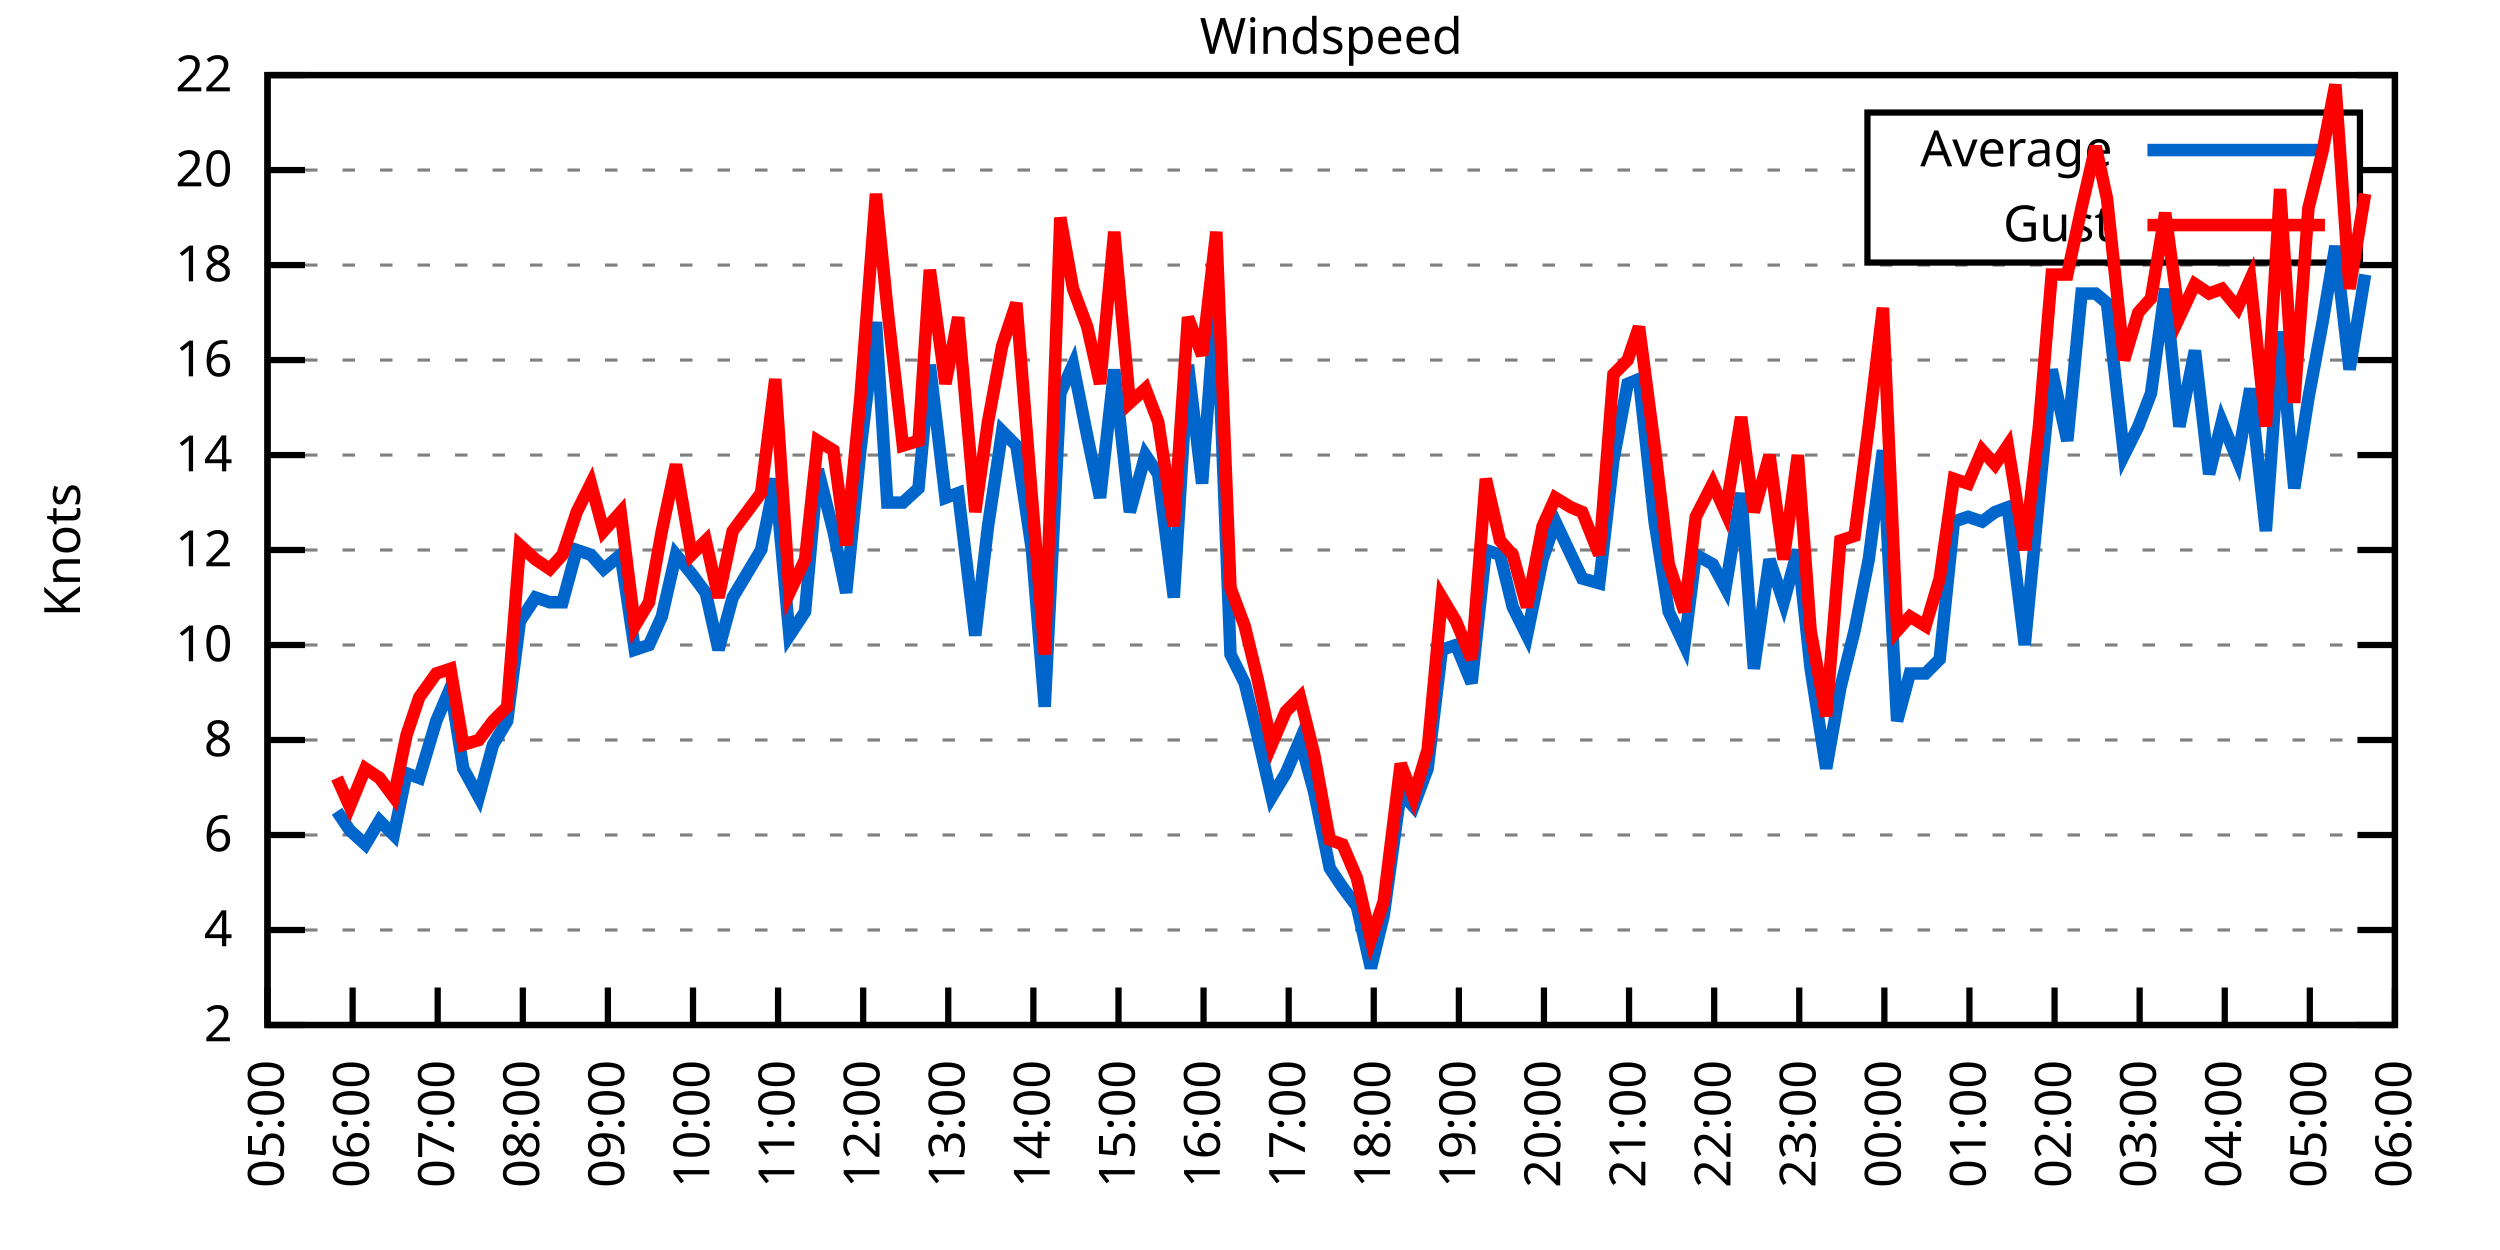
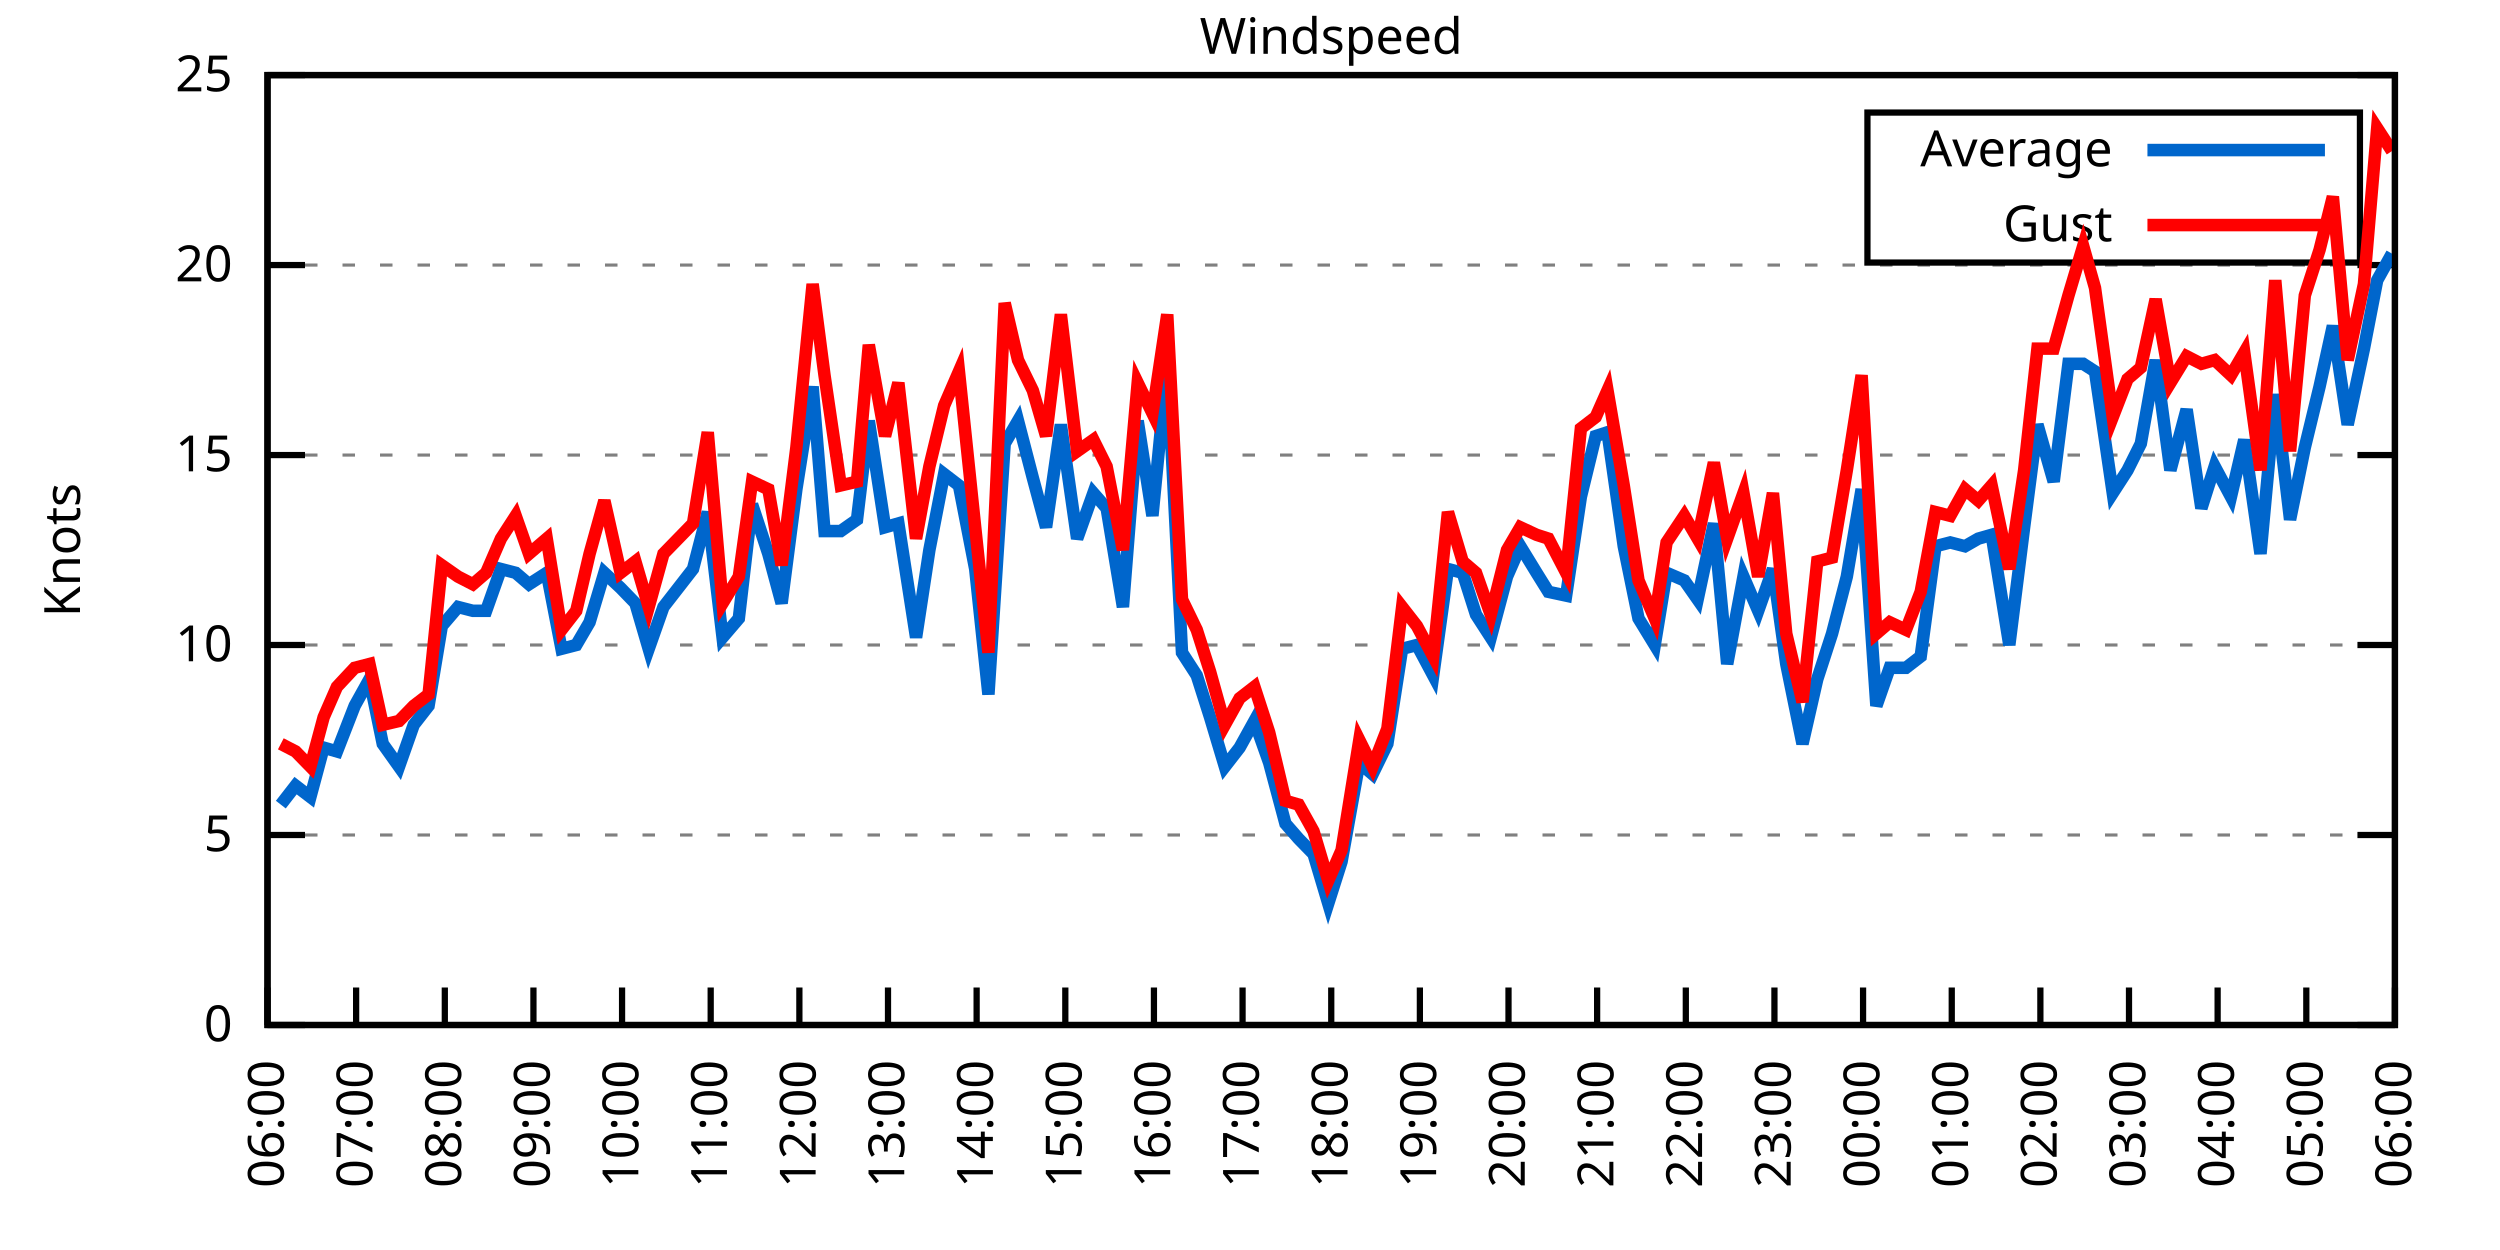
<svg xmlns="http://www.w3.org/2000/svg" xmlns:xlink="http://www.w3.org/1999/xlink" width="400" height="200" viewBox="0 0 400 200">
  <g id="gnuplot_canvas">
    <rect x="0" y="0" width="400" height="200" fill="none" />
    <defs>
      <circle id="gpDot" r="0.5" stroke-width="0.5" stroke="currentColor" />
      <path id="gpPt0" stroke-width="0.333" stroke="currentColor" d="M-1,0 h2 M0,-1 v2" />
      <path id="gpPt1" stroke-width="0.333" stroke="currentColor" d="M-1,-1 L1,1 M1,-1 L-1,1" />
      <path id="gpPt2" stroke-width="0.333" stroke="currentColor" d="M-1,0 L1,0 M0,-1 L0,1 M-1,-1 L1,1 M-1,1 L1,-1" />
      <rect id="gpPt3" stroke-width="0.333" stroke="currentColor" x="-1" y="-1" width="2" height="2" />
      <rect id="gpPt4" stroke-width="0.333" stroke="currentColor" fill="currentColor" x="-1" y="-1" width="2" height="2" />
      <circle id="gpPt5" stroke-width="0.333" stroke="currentColor" cx="0" cy="0" r="1" />
      <use xlink:href="#gpPt5" id="gpPt6" fill="currentColor" stroke="none" />
      <path id="gpPt7" stroke-width="0.333" stroke="currentColor" d="M0,-1.33 L-1.33,0.67 L1.33,0.67 z" />
      <use xlink:href="#gpPt7" id="gpPt8" fill="currentColor" stroke="none" />
      <use xlink:href="#gpPt7" id="gpPt9" stroke="currentColor" transform="rotate(180)" />
      <use xlink:href="#gpPt9" id="gpPt10" fill="currentColor" stroke="none" />
      <use xlink:href="#gpPt3" id="gpPt11" stroke="currentColor" transform="rotate(45)" />
      <use xlink:href="#gpPt11" id="gpPt12" fill="currentColor" stroke="none" />
      <path id="gpPt13" stroke-width="0.333" stroke="currentColor" d="M0,1.330 L1.265,0.411 L0.782,-1.067 L-0.782,-1.076 L-1.265,0.411 z" />
      <use xlink:href="#gpPt13" id="gpPt14" fill="currentColor" stroke="none" />
      <filter id="textbox" filterUnits="objectBoundingBox" x="0" y="0" height="1" width="1">
        <feFlood flood-color="white" flood-opacity="1" result="bgnd" />
        <feComposite in="SourceGraphic" in2="bgnd" operator="atop" />
      </filter>
      <filter id="greybox" filterUnits="objectBoundingBox" x="0" y="0" height="1" width="1">
        <feFlood flood-color="lightgrey" flood-opacity="1" result="grey" />
        <feComposite in="SourceGraphic" in2="grey" operator="atop" />
      </filter>
    </defs>
    <g fill="none" color="white" stroke="currentColor" stroke-width="1.00" stroke-linecap="butt" stroke-linejoin="miter">
</g>
    <g fill="none" color="black" stroke="currentColor" stroke-width="1.00" stroke-linecap="butt" stroke-linejoin="miter">
      <g stroke="none" shape-rendering="crispEdges">
        <polygon fill="rgb(255, 255, 255)" points="42.80,164.00 383.18,164.00 383.18,12.02 42.80,12.02 " />
      </g>
    </g>
    <g fill="none" color="black" stroke="currentColor" stroke-width="1.00" stroke-linecap="butt" stroke-linejoin="miter">
</g>
    <g fill="none" color="black" stroke="black" stroke-width="0.50" stroke-linecap="butt" stroke-linejoin="miter">
</g>
    <g fill="none" color="gray" stroke="currentColor" stroke-width="0.50" stroke-linecap="butt" stroke-linejoin="miter">
      <path stroke="gray" stroke-dasharray="2,4" class="gridline" d="M42.80,164.00 L383.19,164.00  " />
    </g>
    <g fill="none" color="gray" stroke="gray" stroke-width="1.00" stroke-linecap="butt" stroke-linejoin="miter">
</g>
    <g fill="none" color="black" stroke="currentColor" stroke-width="1.00" stroke-linecap="butt" stroke-linejoin="miter">
      <path stroke="black" d="M42.80,164.00 L48.80,164.00 M383.19,164.00 L377.19,164.00  " />
      <g transform="translate(37.20,166.60)" stroke="none" fill="black" font-family="Sans" font-size="8.00" text-anchor="end">
        <text>
-           <tspan font-family="Sans"> 2</tspan>
-         </text>
-       </g>
-     </g>
-     <g fill="none" color="black" stroke="currentColor" stroke-width="1.00" stroke-linecap="butt" stroke-linejoin="miter">
- </g>
-     <g fill="none" color="black" stroke="black" stroke-width="0.50" stroke-linecap="butt" stroke-linejoin="miter">
- </g>
-     <g fill="none" color="gray" stroke="currentColor" stroke-width="0.50" stroke-linecap="butt" stroke-linejoin="miter">
-       <path stroke="gray" stroke-dasharray="2,4" class="gridline" d="M42.80,148.80 L383.19,148.80  " />
-     </g>
-     <g fill="none" color="gray" stroke="gray" stroke-width="1.00" stroke-linecap="butt" stroke-linejoin="miter">
- </g>
-     <g fill="none" color="black" stroke="currentColor" stroke-width="1.00" stroke-linecap="butt" stroke-linejoin="miter">
-       <path stroke="black" d="M42.80,148.80 L48.80,148.80 M383.19,148.80 L377.19,148.80  " />
-       <g transform="translate(37.20,151.40)" stroke="none" fill="black" font-family="Sans" font-size="8.00" text-anchor="end">
-         <text>
-           <tspan font-family="Sans"> 4</tspan>
+           <tspan font-family="Sans"> 0</tspan>
        </text>
      </g>
    </g>
    <g fill="none" color="black" stroke="currentColor" stroke-width="1.00" stroke-linecap="butt" stroke-linejoin="miter">
</g>
    <g fill="none" color="black" stroke="black" stroke-width="0.50" stroke-linecap="butt" stroke-linejoin="miter">
</g>
    <g fill="none" color="gray" stroke="currentColor" stroke-width="0.50" stroke-linecap="butt" stroke-linejoin="miter">
      <path stroke="gray" stroke-dasharray="2,4" class="gridline" d="M42.80,133.60 L383.19,133.60  " />
    </g>
    <g fill="none" color="gray" stroke="gray" stroke-width="1.00" stroke-linecap="butt" stroke-linejoin="miter">
</g>
    <g fill="none" color="black" stroke="currentColor" stroke-width="1.00" stroke-linecap="butt" stroke-linejoin="miter">
      <path stroke="black" d="M42.80,133.60 L48.80,133.60 M383.19,133.60 L377.19,133.60  " />
      <g transform="translate(37.20,136.20)" stroke="none" fill="black" font-family="Sans" font-size="8.00" text-anchor="end">
        <text>
-           <tspan font-family="Sans"> 6</tspan>
-         </text>
-       </g>
-     </g>
-     <g fill="none" color="black" stroke="currentColor" stroke-width="1.00" stroke-linecap="butt" stroke-linejoin="miter">
- </g>
-     <g fill="none" color="black" stroke="black" stroke-width="0.50" stroke-linecap="butt" stroke-linejoin="miter">
- </g>
-     <g fill="none" color="gray" stroke="currentColor" stroke-width="0.50" stroke-linecap="butt" stroke-linejoin="miter">
-       <path stroke="gray" stroke-dasharray="2,4" class="gridline" d="M42.80,118.40 L383.19,118.40  " />
-     </g>
-     <g fill="none" color="gray" stroke="gray" stroke-width="1.00" stroke-linecap="butt" stroke-linejoin="miter">
- </g>
-     <g fill="none" color="black" stroke="currentColor" stroke-width="1.00" stroke-linecap="butt" stroke-linejoin="miter">
-       <path stroke="black" d="M42.80,118.40 L48.80,118.40 M383.19,118.40 L377.19,118.40  " />
-       <g transform="translate(37.20,121.00)" stroke="none" fill="black" font-family="Sans" font-size="8.00" text-anchor="end">
-         <text>
-           <tspan font-family="Sans"> 8</tspan>
+           <tspan font-family="Sans"> 5</tspan>
        </text>
      </g>
    </g>
    <g fill="none" color="black" stroke="currentColor" stroke-width="1.00" stroke-linecap="butt" stroke-linejoin="miter">
</g>
    <g fill="none" color="black" stroke="black" stroke-width="0.50" stroke-linecap="butt" stroke-linejoin="miter">
</g>
    <g fill="none" color="gray" stroke="currentColor" stroke-width="0.50" stroke-linecap="butt" stroke-linejoin="miter">
      <path stroke="gray" stroke-dasharray="2,4" class="gridline" d="M42.80,103.20 L383.19,103.20  " />
    </g>
    <g fill="none" color="gray" stroke="gray" stroke-width="1.00" stroke-linecap="butt" stroke-linejoin="miter">
</g>
    <g fill="none" color="black" stroke="currentColor" stroke-width="1.00" stroke-linecap="butt" stroke-linejoin="miter">
      <path stroke="black" d="M42.80,103.20 L48.80,103.20 M383.19,103.20 L377.19,103.20  " />
      <g transform="translate(37.20,105.80)" stroke="none" fill="black" font-family="Sans" font-size="8.00" text-anchor="end">
        <text>
          <tspan font-family="Sans"> 10</tspan>
        </text>
      </g>
    </g>
    <g fill="none" color="black" stroke="currentColor" stroke-width="1.00" stroke-linecap="butt" stroke-linejoin="miter">
</g>
    <g fill="none" color="black" stroke="black" stroke-width="0.50" stroke-linecap="butt" stroke-linejoin="miter">
</g>
    <g fill="none" color="gray" stroke="currentColor" stroke-width="0.50" stroke-linecap="butt" stroke-linejoin="miter">
-       <path stroke="gray" stroke-dasharray="2,4" class="gridline" d="M42.80,88.00 L383.19,88.00  " />
-     </g>
-     <g fill="none" color="gray" stroke="gray" stroke-width="1.00" stroke-linecap="butt" stroke-linejoin="miter">
- </g>
-     <g fill="none" color="black" stroke="currentColor" stroke-width="1.00" stroke-linecap="butt" stroke-linejoin="miter">
-       <path stroke="black" d="M42.80,88.00 L48.80,88.00 M383.19,88.00 L377.19,88.00  " />
-       <g transform="translate(37.20,90.60)" stroke="none" fill="black" font-family="Sans" font-size="8.00" text-anchor="end">
-         <text>
-           <tspan font-family="Sans"> 12</tspan>
-         </text>
-       </g>
-     </g>
-     <g fill="none" color="black" stroke="currentColor" stroke-width="1.00" stroke-linecap="butt" stroke-linejoin="miter">
- </g>
-     <g fill="none" color="black" stroke="black" stroke-width="0.50" stroke-linecap="butt" stroke-linejoin="miter">
- </g>
-     <g fill="none" color="gray" stroke="currentColor" stroke-width="0.50" stroke-linecap="butt" stroke-linejoin="miter">
      <path stroke="gray" stroke-dasharray="2,4" class="gridline" d="M42.80,72.81 L383.19,72.81  " />
    </g>
    <g fill="none" color="gray" stroke="gray" stroke-width="1.00" stroke-linecap="butt" stroke-linejoin="miter">
</g>
    <g fill="none" color="black" stroke="currentColor" stroke-width="1.00" stroke-linecap="butt" stroke-linejoin="miter">
      <path stroke="black" d="M42.80,72.81 L48.80,72.81 M383.19,72.81 L377.19,72.81  " />
      <g transform="translate(37.20,75.41)" stroke="none" fill="black" font-family="Sans" font-size="8.00" text-anchor="end">
        <text>
-           <tspan font-family="Sans"> 14</tspan>
-         </text>
-       </g>
-     </g>
-     <g fill="none" color="black" stroke="currentColor" stroke-width="1.00" stroke-linecap="butt" stroke-linejoin="miter">
- </g>
-     <g fill="none" color="black" stroke="black" stroke-width="0.50" stroke-linecap="butt" stroke-linejoin="miter">
- </g>
-     <g fill="none" color="gray" stroke="currentColor" stroke-width="0.50" stroke-linecap="butt" stroke-linejoin="miter">
-       <path stroke="gray" stroke-dasharray="2,4" class="gridline" d="M42.80,57.61 L383.19,57.61  " />
-     </g>
-     <g fill="none" color="gray" stroke="gray" stroke-width="1.00" stroke-linecap="butt" stroke-linejoin="miter">
- </g>
-     <g fill="none" color="black" stroke="currentColor" stroke-width="1.00" stroke-linecap="butt" stroke-linejoin="miter">
-       <path stroke="black" d="M42.80,57.61 L48.80,57.61 M383.19,57.61 L377.19,57.61  " />
-       <g transform="translate(37.20,60.21)" stroke="none" fill="black" font-family="Sans" font-size="8.00" text-anchor="end">
-         <text>
-           <tspan font-family="Sans"> 16</tspan>
+           <tspan font-family="Sans"> 15</tspan>
        </text>
      </g>
    </g>
    <g fill="none" color="black" stroke="currentColor" stroke-width="1.00" stroke-linecap="butt" stroke-linejoin="miter">
</g>
    <g fill="none" color="black" stroke="black" stroke-width="0.50" stroke-linecap="butt" stroke-linejoin="miter">
</g>
    <g fill="none" color="gray" stroke="currentColor" stroke-width="0.50" stroke-linecap="butt" stroke-linejoin="miter">
      <path stroke="gray" stroke-dasharray="2,4" class="gridline" d="M42.80,42.41 L383.19,42.41  " />
    </g>
    <g fill="none" color="gray" stroke="gray" stroke-width="1.00" stroke-linecap="butt" stroke-linejoin="miter">
</g>
    <g fill="none" color="black" stroke="currentColor" stroke-width="1.00" stroke-linecap="butt" stroke-linejoin="miter">
      <path stroke="black" d="M42.80,42.41 L48.80,42.41 M383.19,42.41 L377.19,42.41  " />
      <g transform="translate(37.20,45.01)" stroke="none" fill="black" font-family="Sans" font-size="8.00" text-anchor="end">
        <text>
-           <tspan font-family="Sans"> 18</tspan>
-         </text>
-       </g>
-     </g>
-     <g fill="none" color="black" stroke="currentColor" stroke-width="1.00" stroke-linecap="butt" stroke-linejoin="miter">
- </g>
-     <g fill="none" color="black" stroke="black" stroke-width="0.50" stroke-linecap="butt" stroke-linejoin="miter">
- </g>
-     <g fill="none" color="gray" stroke="currentColor" stroke-width="0.50" stroke-linecap="butt" stroke-linejoin="miter">
-       <path stroke="gray" stroke-dasharray="2,4" class="gridline" d="M42.80,27.21 L298.79,27.21 M377.59,27.21 L383.19,27.21  " />
-     </g>
-     <g fill="none" color="gray" stroke="gray" stroke-width="1.00" stroke-linecap="butt" stroke-linejoin="miter">
- </g>
-     <g fill="none" color="black" stroke="currentColor" stroke-width="1.00" stroke-linecap="butt" stroke-linejoin="miter">
-       <path stroke="black" d="M42.80,27.21 L48.80,27.21 M383.19,27.21 L377.19,27.21  " />
-       <g transform="translate(37.20,29.81)" stroke="none" fill="black" font-family="Sans" font-size="8.00" text-anchor="end">
-         <text>
          <tspan font-family="Sans"> 20</tspan>
        </text>
      </g>
    </g>
    <g fill="none" color="black" stroke="currentColor" stroke-width="1.00" stroke-linecap="butt" stroke-linejoin="miter">
</g>
    <g fill="none" color="black" stroke="black" stroke-width="0.50" stroke-linecap="butt" stroke-linejoin="miter">
</g>
    <g fill="none" color="gray" stroke="currentColor" stroke-width="0.50" stroke-linecap="butt" stroke-linejoin="miter">
      <path stroke="gray" stroke-dasharray="2,4" class="gridline" d="M42.80,12.01 L383.19,12.01  " />
    </g>
    <g fill="none" color="gray" stroke="gray" stroke-width="1.00" stroke-linecap="butt" stroke-linejoin="miter">
</g>
    <g fill="none" color="black" stroke="currentColor" stroke-width="1.00" stroke-linecap="butt" stroke-linejoin="miter">
      <path stroke="black" d="M42.80,12.01 L48.80,12.01 M383.19,12.01 L377.19,12.01  " />
      <g transform="translate(37.20,14.61)" stroke="none" fill="black" font-family="Sans" font-size="8.00" text-anchor="end">
        <text>
-           <tspan font-family="Sans"> 22</tspan>
+           <tspan font-family="Sans"> 25</tspan>
        </text>
      </g>
    </g>
    <g fill="none" color="black" stroke="currentColor" stroke-width="1.00" stroke-linecap="butt" stroke-linejoin="miter">
      <path stroke="black" d="M42.80,164.00 L42.80,158.00  " />
      <g transform="translate(45.40,169.60) rotate(270.00)" stroke="none" fill="black" font-family="Sans" font-size="8.00" text-anchor="end">
        <text>
-           <tspan font-family="Sans">05:00</tspan>
-         </text>
-       </g>
-     </g>
-     <g fill="none" color="black" stroke="currentColor" stroke-width="1.00" stroke-linecap="butt" stroke-linejoin="miter">
-       <path stroke="black" d="M56.42,164.00 L56.42,158.00  " />
-       <g transform="translate(59.02,169.60) rotate(270.00)" stroke="none" fill="black" font-family="Sans" font-size="8.00" text-anchor="end">
-         <text>
          <tspan font-family="Sans">06:00</tspan>
        </text>
      </g>
    </g>
    <g fill="none" color="black" stroke="currentColor" stroke-width="1.00" stroke-linecap="butt" stroke-linejoin="miter">
-       <path stroke="black" d="M70.03,164.00 L70.03,158.00  " />
-       <g transform="translate(72.63,169.60) rotate(270.00)" stroke="none" fill="black" font-family="Sans" font-size="8.00" text-anchor="end">
+       <path stroke="black" d="M56.98,164.00 L56.98,158.00  " />
+       <g transform="translate(59.58,169.60) rotate(270.00)" stroke="none" fill="black" font-family="Sans" font-size="8.00" text-anchor="end">
        <text>
          <tspan font-family="Sans">07:00</tspan>
        </text>
      </g>
    </g>
    <g fill="none" color="black" stroke="currentColor" stroke-width="1.00" stroke-linecap="butt" stroke-linejoin="miter">
-       <path stroke="black" d="M83.65,164.00 L83.65,158.00  " />
-       <g transform="translate(86.25,169.60) rotate(270.00)" stroke="none" fill="black" font-family="Sans" font-size="8.00" text-anchor="end">
+       <path stroke="black" d="M71.17,164.00 L71.17,158.00  " />
+       <g transform="translate(73.77,169.60) rotate(270.00)" stroke="none" fill="black" font-family="Sans" font-size="8.00" text-anchor="end">
        <text>
          <tspan font-family="Sans">08:00</tspan>
        </text>
      </g>
    </g>
    <g fill="none" color="black" stroke="currentColor" stroke-width="1.00" stroke-linecap="butt" stroke-linejoin="miter">
-       <path stroke="black" d="M97.26,164.00 L97.26,158.00  " />
-       <g transform="translate(99.86,169.60) rotate(270.00)" stroke="none" fill="black" font-family="Sans" font-size="8.00" text-anchor="end">
+       <path stroke="black" d="M85.35,164.00 L85.35,158.00  " />
+       <g transform="translate(87.95,169.60) rotate(270.00)" stroke="none" fill="black" font-family="Sans" font-size="8.00" text-anchor="end">
        <text>
          <tspan font-family="Sans">09:00</tspan>
        </text>
      </g>
    </g>
    <g fill="none" color="black" stroke="currentColor" stroke-width="1.00" stroke-linecap="butt" stroke-linejoin="miter">
-       <path stroke="black" d="M110.88,164.00 L110.88,158.00  " />
-       <g transform="translate(113.48,169.60) rotate(270.00)" stroke="none" fill="black" font-family="Sans" font-size="8.00" text-anchor="end">
+       <path stroke="black" d="M99.53,164.00 L99.53,158.00  " />
+       <g transform="translate(102.13,169.60) rotate(270.00)" stroke="none" fill="black" font-family="Sans" font-size="8.00" text-anchor="end">
        <text>
          <tspan font-family="Sans">10:00</tspan>
        </text>
      </g>
    </g>
    <g fill="none" color="black" stroke="currentColor" stroke-width="1.00" stroke-linecap="butt" stroke-linejoin="miter">
-       <path stroke="black" d="M124.49,164.00 L124.49,158.00  " />
-       <g transform="translate(127.09,169.60) rotate(270.00)" stroke="none" fill="black" font-family="Sans" font-size="8.00" text-anchor="end">
+       <path stroke="black" d="M113.71,164.00 L113.71,158.00  " />
+       <g transform="translate(116.31,169.60) rotate(270.00)" stroke="none" fill="black" font-family="Sans" font-size="8.00" text-anchor="end">
        <text>
          <tspan font-family="Sans">11:00</tspan>
        </text>
      </g>
    </g>
    <g fill="none" color="black" stroke="currentColor" stroke-width="1.00" stroke-linecap="butt" stroke-linejoin="miter">
-       <path stroke="black" d="M138.11,164.00 L138.11,158.00  " />
-       <g transform="translate(140.71,169.60) rotate(270.00)" stroke="none" fill="black" font-family="Sans" font-size="8.00" text-anchor="end">
+       <path stroke="black" d="M127.90,164.00 L127.90,158.00  " />
+       <g transform="translate(130.50,169.60) rotate(270.00)" stroke="none" fill="black" font-family="Sans" font-size="8.00" text-anchor="end">
        <text>
          <tspan font-family="Sans">12:00</tspan>
        </text>
      </g>
    </g>
    <g fill="none" color="black" stroke="currentColor" stroke-width="1.00" stroke-linecap="butt" stroke-linejoin="miter">
-       <path stroke="black" d="M151.72,164.00 L151.72,158.00  " />
-       <g transform="translate(154.32,169.60) rotate(270.00)" stroke="none" fill="black" font-family="Sans" font-size="8.00" text-anchor="end">
+       <path stroke="black" d="M142.08,164.00 L142.08,158.00  " />
+       <g transform="translate(144.68,169.60) rotate(270.00)" stroke="none" fill="black" font-family="Sans" font-size="8.00" text-anchor="end">
        <text>
          <tspan font-family="Sans">13:00</tspan>
        </text>
      </g>
    </g>
    <g fill="none" color="black" stroke="currentColor" stroke-width="1.00" stroke-linecap="butt" stroke-linejoin="miter">
-       <path stroke="black" d="M165.34,164.00 L165.34,158.00  " />
-       <g transform="translate(167.94,169.60) rotate(270.00)" stroke="none" fill="black" font-family="Sans" font-size="8.00" text-anchor="end">
+       <path stroke="black" d="M156.26,164.00 L156.26,158.00  " />
+       <g transform="translate(158.86,169.60) rotate(270.00)" stroke="none" fill="black" font-family="Sans" font-size="8.00" text-anchor="end">
        <text>
          <tspan font-family="Sans">14:00</tspan>
        </text>
      </g>
    </g>
    <g fill="none" color="black" stroke="currentColor" stroke-width="1.00" stroke-linecap="butt" stroke-linejoin="miter">
-       <path stroke="black" d="M178.96,164.00 L178.96,158.00  " />
-       <g transform="translate(181.56,169.60) rotate(270.00)" stroke="none" fill="black" font-family="Sans" font-size="8.00" text-anchor="end">
+       <path stroke="black" d="M170.45,164.00 L170.45,158.00  " />
+       <g transform="translate(173.05,169.60) rotate(270.00)" stroke="none" fill="black" font-family="Sans" font-size="8.00" text-anchor="end">
        <text>
          <tspan font-family="Sans">15:00</tspan>
        </text>
      </g>
    </g>
    <g fill="none" color="black" stroke="currentColor" stroke-width="1.00" stroke-linecap="butt" stroke-linejoin="miter">
-       <path stroke="black" d="M192.57,164.00 L192.57,158.00  " />
-       <g transform="translate(195.17,169.60) rotate(270.00)" stroke="none" fill="black" font-family="Sans" font-size="8.00" text-anchor="end">
+       <path stroke="black" d="M184.63,164.00 L184.63,158.00  " />
+       <g transform="translate(187.23,169.60) rotate(270.00)" stroke="none" fill="black" font-family="Sans" font-size="8.00" text-anchor="end">
        <text>
          <tspan font-family="Sans">16:00</tspan>
        </text>
      </g>
    </g>
    <g fill="none" color="black" stroke="currentColor" stroke-width="1.00" stroke-linecap="butt" stroke-linejoin="miter">
-       <path stroke="black" d="M206.19,164.00 L206.19,158.00  " />
-       <g transform="translate(208.79,169.60) rotate(270.00)" stroke="none" fill="black" font-family="Sans" font-size="8.00" text-anchor="end">
+       <path stroke="black" d="M198.81,164.00 L198.81,158.00  " />
+       <g transform="translate(201.41,169.60) rotate(270.00)" stroke="none" fill="black" font-family="Sans" font-size="8.00" text-anchor="end">
        <text>
          <tspan font-family="Sans">17:00</tspan>
        </text>
      </g>
    </g>
    <g fill="none" color="black" stroke="currentColor" stroke-width="1.00" stroke-linecap="butt" stroke-linejoin="miter">
-       <path stroke="black" d="M219.80,164.00 L219.80,158.00  " />
-       <g transform="translate(222.40,169.60) rotate(270.00)" stroke="none" fill="black" font-family="Sans" font-size="8.00" text-anchor="end">
+       <path stroke="black" d="M213.00,164.00 L213.00,158.00  " />
+       <g transform="translate(215.60,169.60) rotate(270.00)" stroke="none" fill="black" font-family="Sans" font-size="8.00" text-anchor="end">
        <text>
          <tspan font-family="Sans">18:00</tspan>
        </text>
      </g>
    </g>
    <g fill="none" color="black" stroke="currentColor" stroke-width="1.00" stroke-linecap="butt" stroke-linejoin="miter">
-       <path stroke="black" d="M233.42,164.00 L233.42,158.00  " />
-       <g transform="translate(236.02,169.60) rotate(270.00)" stroke="none" fill="black" font-family="Sans" font-size="8.00" text-anchor="end">
+       <path stroke="black" d="M227.18,164.00 L227.18,158.00  " />
+       <g transform="translate(229.78,169.60) rotate(270.00)" stroke="none" fill="black" font-family="Sans" font-size="8.00" text-anchor="end">
        <text>
          <tspan font-family="Sans">19:00</tspan>
        </text>
      </g>
    </g>
    <g fill="none" color="black" stroke="currentColor" stroke-width="1.00" stroke-linecap="butt" stroke-linejoin="miter">
-       <path stroke="black" d="M247.03,164.00 L247.03,158.00  " />
-       <g transform="translate(249.63,169.60) rotate(270.00)" stroke="none" fill="black" font-family="Sans" font-size="8.00" text-anchor="end">
+       <path stroke="black" d="M241.36,164.00 L241.36,158.00  " />
+       <g transform="translate(243.96,169.60) rotate(270.00)" stroke="none" fill="black" font-family="Sans" font-size="8.00" text-anchor="end">
        <text>
          <tspan font-family="Sans">20:00</tspan>
        </text>
      </g>
    </g>
    <g fill="none" color="black" stroke="currentColor" stroke-width="1.00" stroke-linecap="butt" stroke-linejoin="miter">
-       <path stroke="black" d="M260.65,164.00 L260.65,158.00  " />
-       <g transform="translate(263.25,169.60) rotate(270.00)" stroke="none" fill="black" font-family="Sans" font-size="8.00" text-anchor="end">
+       <path stroke="black" d="M255.54,164.00 L255.54,158.00  " />
+       <g transform="translate(258.14,169.60) rotate(270.00)" stroke="none" fill="black" font-family="Sans" font-size="8.00" text-anchor="end">
        <text>
          <tspan font-family="Sans">21:00</tspan>
        </text>
      </g>
    </g>
    <g fill="none" color="black" stroke="currentColor" stroke-width="1.00" stroke-linecap="butt" stroke-linejoin="miter">
-       <path stroke="black" d="M274.27,164.00 L274.27,158.00  " />
-       <g transform="translate(276.87,169.60) rotate(270.00)" stroke="none" fill="black" font-family="Sans" font-size="8.00" text-anchor="end">
+       <path stroke="black" d="M269.73,164.00 L269.73,158.00  " />
+       <g transform="translate(272.33,169.60) rotate(270.00)" stroke="none" fill="black" font-family="Sans" font-size="8.00" text-anchor="end">
        <text>
          <tspan font-family="Sans">22:00</tspan>
        </text>
      </g>
    </g>
    <g fill="none" color="black" stroke="currentColor" stroke-width="1.00" stroke-linecap="butt" stroke-linejoin="miter">
-       <path stroke="black" d="M287.88,164.00 L287.88,158.00  " />
-       <g transform="translate(290.48,169.60) rotate(270.00)" stroke="none" fill="black" font-family="Sans" font-size="8.00" text-anchor="end">
+       <path stroke="black" d="M283.91,164.00 L283.91,158.00  " />
+       <g transform="translate(286.51,169.60) rotate(270.00)" stroke="none" fill="black" font-family="Sans" font-size="8.00" text-anchor="end">
        <text>
          <tspan font-family="Sans">23:00</tspan>
        </text>
      </g>
    </g>
    <g fill="none" color="black" stroke="currentColor" stroke-width="1.00" stroke-linecap="butt" stroke-linejoin="miter">
-       <path stroke="black" d="M301.50,164.00 L301.50,158.00  " />
-       <g transform="translate(304.10,169.60) rotate(270.00)" stroke="none" fill="black" font-family="Sans" font-size="8.00" text-anchor="end">
+       <path stroke="black" d="M298.09,164.00 L298.09,158.00  " />
+       <g transform="translate(300.69,169.60) rotate(270.00)" stroke="none" fill="black" font-family="Sans" font-size="8.00" text-anchor="end">
        <text>
          <tspan font-family="Sans">00:00</tspan>
        </text>
      </g>
    </g>
    <g fill="none" color="black" stroke="currentColor" stroke-width="1.00" stroke-linecap="butt" stroke-linejoin="miter">
-       <path stroke="black" d="M315.11,164.00 L315.11,158.00  " />
-       <g transform="translate(317.71,169.60) rotate(270.00)" stroke="none" fill="black" font-family="Sans" font-size="8.00" text-anchor="end">
+       <path stroke="black" d="M312.28,164.00 L312.28,158.00  " />
+       <g transform="translate(314.88,169.60) rotate(270.00)" stroke="none" fill="black" font-family="Sans" font-size="8.00" text-anchor="end">
        <text>
          <tspan font-family="Sans">01:00</tspan>
        </text>
      </g>
    </g>
    <g fill="none" color="black" stroke="currentColor" stroke-width="1.00" stroke-linecap="butt" stroke-linejoin="miter">
-       <path stroke="black" d="M328.73,164.00 L328.73,158.00  " />
-       <g transform="translate(331.33,169.60) rotate(270.00)" stroke="none" fill="black" font-family="Sans" font-size="8.00" text-anchor="end">
+       <path stroke="black" d="M326.46,164.00 L326.46,158.00  " />
+       <g transform="translate(329.06,169.60) rotate(270.00)" stroke="none" fill="black" font-family="Sans" font-size="8.00" text-anchor="end">
        <text>
          <tspan font-family="Sans">02:00</tspan>
        </text>
      </g>
    </g>
    <g fill="none" color="black" stroke="currentColor" stroke-width="1.00" stroke-linecap="butt" stroke-linejoin="miter">
-       <path stroke="black" d="M342.34,164.00 L342.34,158.00  " />
-       <g transform="translate(344.94,169.60) rotate(270.00)" stroke="none" fill="black" font-family="Sans" font-size="8.00" text-anchor="end">
+       <path stroke="black" d="M340.64,164.00 L340.64,158.00  " />
+       <g transform="translate(343.24,169.60) rotate(270.00)" stroke="none" fill="black" font-family="Sans" font-size="8.00" text-anchor="end">
        <text>
          <tspan font-family="Sans">03:00</tspan>
        </text>
      </g>
    </g>
    <g fill="none" color="black" stroke="currentColor" stroke-width="1.00" stroke-linecap="butt" stroke-linejoin="miter">
-       <path stroke="black" d="M355.96,164.00 L355.96,158.00  " />
-       <g transform="translate(358.56,169.60) rotate(270.00)" stroke="none" fill="black" font-family="Sans" font-size="8.00" text-anchor="end">
+       <path stroke="black" d="M354.82,164.00 L354.82,158.00  " />
+       <g transform="translate(357.42,169.60) rotate(270.00)" stroke="none" fill="black" font-family="Sans" font-size="8.00" text-anchor="end">
        <text>
          <tspan font-family="Sans">04:00</tspan>
        </text>
      </g>
    </g>
    <g fill="none" color="black" stroke="currentColor" stroke-width="1.00" stroke-linecap="butt" stroke-linejoin="miter">
-       <path stroke="black" d="M369.57,164.00 L369.57,158.00  " />
-       <g transform="translate(372.17,169.60) rotate(270.00)" stroke="none" fill="black" font-family="Sans" font-size="8.00" text-anchor="end">
+       <path stroke="black" d="M369.01,164.00 L369.01,158.00  " />
+       <g transform="translate(371.61,169.60) rotate(270.00)" stroke="none" fill="black" font-family="Sans" font-size="8.00" text-anchor="end">
        <text>
          <tspan font-family="Sans">05:00</tspan>
        </text>
      </g>
    </g>
    <g fill="none" color="black" stroke="currentColor" stroke-width="1.00" stroke-linecap="butt" stroke-linejoin="miter">
      <path stroke="black" d="M383.19,164.00 L383.19,158.00  " />
      <g transform="translate(385.79,169.60) rotate(270.00)" stroke="none" fill="black" font-family="Sans" font-size="8.00" text-anchor="end">
        <text>
          <tspan font-family="Sans">06:00</tspan>
        </text>
      </g>
    </g>
    <g fill="none" color="black" stroke="currentColor" stroke-width="1.00" stroke-linecap="butt" stroke-linejoin="miter">
</g>
    <g fill="none" color="black" stroke="currentColor" stroke-width="1.00" stroke-linecap="butt" stroke-linejoin="miter">
      <path stroke="black" d="M42.80,12.01 L42.80,164.00 L383.19,164.00 L383.19,12.01 L42.80,12.01 Z  " />
    </g>
    <g fill="none" color="black" stroke="currentColor" stroke-width="1.00" stroke-linecap="butt" stroke-linejoin="miter">
</g>
    <g fill="none" color="black" stroke="currentColor" stroke-width="1.00" stroke-linecap="butt" stroke-linejoin="miter">
      <path stroke="black" d="M298.79,42.01 L298.79,18.01 L377.59,18.01 L377.59,42.01 L298.79,42.01 Z  " />
    </g>
    <g id="Windspeed_plot_1">
      <g fill="none" color="white" stroke="black" stroke-width="2.00" stroke-linecap="butt" stroke-linejoin="miter">
</g>
      <g fill="none" color="black" stroke="currentColor" stroke-width="2.00" stroke-linecap="butt" stroke-linejoin="miter">
        <g transform="translate(337.99,26.61)" stroke="none" fill="black" font-family="Sans" font-size="8.00" text-anchor="end">
          <text>
            <tspan font-family="Sans">Average</tspan>
          </text>
        </g>
      </g>
      <g fill="none" color="black" stroke="currentColor" stroke-width="2.00" stroke-linecap="butt" stroke-linejoin="miter">
-         <path stroke="rgb(  0, 102, 204)" d="M343.59,24.01 L371.99,24.01 M53.92,129.80 L55.96,132.84 L58.46,135.12 L60.73,131.32 L63.00,133.60 L65.04,123.72   L67.08,124.48 L69.80,115.36 L72.07,110.04 L74.12,122.96 L76.61,127.52 L78.88,119.16 L81.15,115.36 L83.19,99.40   L85.69,95.60 L87.96,96.36 L90.00,96.36 L92.27,88.00 L94.54,88.76 L96.58,91.04 L99.30,88.76 L101.57,103.96   L103.84,103.20 L105.89,98.64 L108.15,88.76 L110.65,91.80 L112.92,94.84 L114.96,103.96 L117.23,95.60 L121.77,88.00   L124.04,76.61 L126.31,101.68 L128.81,97.88 L130.85,75.09 L133.34,84.97 L135.39,94.84 L137.66,72.05 L140.15,51.53   L141.97,80.41 L144.46,80.41 L146.96,78.13 L148.77,58.37 L151.27,79.65 L153.31,78.89 L156.04,101.68 L158.08,84.21   L160.35,69.01 L162.62,71.29 L165.11,88.00 L167.16,113.08 L169.65,62.93 L171.69,58.37 L173.96,69.77 L176.01,79.65   L178.28,59.13 L180.77,81.93 L183.27,72.81 L185.31,75.85 L187.81,95.60 L190.08,58.37 L192.34,77.37 L194.61,46.97   L196.88,104.72 L199.15,109.28 L201.19,117.64 L203.46,127.52 L205.73,123.72 L208.00,118.40 L210.27,126.76 L212.77,138.92   L214.81,141.96 L217.08,145.00 L219.35,154.88 L221.39,146.52 L224.11,126.76 L226.16,129.04 L228.43,122.96 L230.70,103.96   L232.96,103.20 L235.46,109.28 L237.73,88.00 L240.00,88.76 L242.04,97.12 L244.31,101.68 L246.81,89.52 L248.85,83.45   L251.35,88.76 L253.16,92.56 L255.88,93.32 L258.15,73.57 L260.42,61.41 L262.24,60.65 L264.73,83.45 L267.00,97.88   L269.50,103.20 L271.32,88.76 L274.04,90.28 L276.08,94.08 L278.58,78.89 L280.62,107.00 L283.12,89.52 L285.38,96.36   L287.65,88.00 L289.70,107.00 L292.19,122.96 L294.46,110.04 L296.73,100.92 L299.00,89.52 L301.27,72.05 L303.54,115.36   L305.58,107.76 L308.08,107.76 L310.35,105.48 L312.62,83.45 L314.89,82.69 L317.15,83.45 L319.20,81.93 L321.24,81.17   L323.96,103.20 L326.23,79.65 L328.27,59.13 L330.77,70.53 L333.04,46.97 L335.31,46.97 L337.12,48.49 L339.85,72.81   L342.12,68.25 L344.16,62.93 L346.43,46.21 L348.70,68.25 L351.19,56.09 L353.46,75.85 L355.50,67.49 L358.00,73.57   L360.04,62.17 L362.54,84.97 L364.81,53.05 L367.08,78.13 L369.35,63.69 L371.62,51.53 L373.66,39.37 L375.93,59.13   L378.42,43.93  " />
+         <path stroke="rgb(  0, 102, 204)" d="M343.59,24.01 L371.99,24.01 M44.93,128.74 L47.29,125.70 L49.66,127.52 L51.78,119.62 L53.91,120.23 L56.75,112.93   L59.11,108.68 L61.24,119.01 L63.84,122.66 L66.20,115.97 L68.57,112.93 L70.69,100.16 L73.29,97.12 L75.66,97.73   L77.78,97.73 L80.15,91.04 L82.51,91.65 L84.64,93.48 L87.48,91.65 L89.84,103.81 L92.20,103.20 L94.33,99.56   L96.70,91.65 L99.30,94.08 L101.66,96.52 L103.79,103.81 L106.15,97.12 L110.88,91.04 L113.24,81.93 L115.61,101.99   L118.21,98.95 L120.33,80.71 L122.93,88.61 L125.06,96.52 L127.42,78.28 L130.02,61.86 L131.92,84.97 L134.52,84.97   L137.12,83.14 L139.01,67.33 L141.61,84.36 L143.74,83.75 L146.57,101.99 L148.70,88.00 L151.06,75.85 L153.43,77.67   L156.03,91.04 L158.15,111.11 L160.75,70.98 L162.88,67.33 L165.25,76.45 L167.37,84.36 L169.74,67.94 L172.34,86.18   L174.94,78.89 L177.06,81.32 L179.67,97.12 L182.03,67.33 L184.39,82.53 L186.76,58.21 L189.12,104.42 L191.48,108.07   L193.61,114.76 L195.98,122.66 L198.34,119.62 L200.70,115.36 L203.07,122.05 L205.67,131.78 L207.79,134.21 L210.16,136.64   L212.52,144.55 L214.65,137.86 L217.49,122.05 L219.61,123.87 L221.98,119.01 L224.34,103.81 L226.71,103.20 L229.31,108.07   L231.67,91.04 L234.03,91.65 L236.16,98.34 L238.52,101.99 L241.12,92.26 L243.25,87.40 L245.85,91.65 L247.74,94.69   L250.58,95.30 L252.94,79.49 L255.31,69.77 L257.20,69.16 L259.80,87.40 L262.16,98.95 L264.76,103.20 L266.65,91.65   L269.49,92.87 L271.62,95.91 L274.22,83.75 L276.35,106.24 L278.95,92.26 L281.31,97.73 L283.67,91.04 L285.80,106.24   L288.40,119.01 L290.76,108.68 L293.13,101.38 L295.49,92.26 L297.86,78.28 L300.22,112.93 L302.35,106.85 L304.95,106.85   L307.31,105.03 L309.68,87.40 L312.04,86.79 L314.40,87.40 L316.53,86.18 L318.66,85.57 L321.49,103.20 L323.86,84.36   L325.99,67.94 L328.59,77.06 L330.95,58.21 L333.31,58.21 L335.20,59.43 L338.04,78.89 L340.40,75.24 L342.53,70.98   L344.90,57.61 L347.26,75.24 L349.86,65.51 L352.22,81.32 L354.35,74.63 L356.95,79.49 L359.08,70.37 L361.68,88.61   L364.04,63.08 L366.41,83.14 L368.77,71.59 L371.13,61.86 L373.26,52.14 L375.63,67.94 L378.23,55.78 L380.35,44.84   L382.72,40.58  " />
      </g>
    </g>
    <g id="Windspeed_plot_2">
      <g fill="none" color="black" stroke="currentColor" stroke-width="2.00" stroke-linecap="butt" stroke-linejoin="miter">
        <g transform="translate(337.99,38.61)" stroke="none" fill="black" font-family="Sans" font-size="8.00" text-anchor="end">
          <text>
            <tspan font-family="Sans">Gust</tspan>
          </text>
        </g>
      </g>
      <g fill="none" color="black" stroke="currentColor" stroke-width="2.00" stroke-linecap="butt" stroke-linejoin="miter">
-         <path stroke="rgb(255,   0,   0)" d="M343.59,36.01 L371.99,36.01 M53.92,124.48 L55.96,129.04 L58.46,122.96 L60.73,124.48 L63.00,127.52 L65.04,117.64   L67.08,111.56 L69.80,107.76 L72.07,107.00 L74.12,119.16 L76.61,118.40 L78.88,115.36 L81.15,113.08 L83.19,87.25   L85.69,89.52 L87.96,91.04 L90.00,88.76 L92.27,81.93 L94.54,77.37 L96.58,84.97 L99.30,81.93 L101.57,100.16   L103.84,96.36 L105.89,84.97 L108.15,74.33 L110.65,88.76 L112.92,86.49 L114.96,95.60 L117.23,84.97 L121.77,78.89   L124.04,60.65 L126.31,94.84 L128.81,89.52 L130.85,70.53 L133.34,72.05 L135.39,87.25 L137.66,63.69 L140.15,31.01   L141.97,49.25 L144.46,71.29 L146.96,70.53 L148.77,43.17 L151.27,61.41 L153.31,50.77 L156.04,81.93 L158.08,67.49   L160.35,55.33 L162.62,48.49 L165.11,79.65 L167.16,104.72 L169.65,34.81 L171.69,46.21 L173.96,52.29 L176.01,61.41   L178.28,37.09 L180.77,64.45 L183.27,62.17 L185.31,67.49 L187.81,84.21 L190.08,50.77 L192.34,56.85 L194.61,37.09   L196.88,94.08 L199.15,100.16 L201.19,108.52 L203.46,119.16 L205.73,113.84 L208.00,111.56 L210.27,120.68 L212.77,134.36   L214.81,135.12 L217.08,140.44 L219.35,150.32 L221.39,144.24 L224.11,122.20 L226.16,127.52 L228.43,119.92 L230.70,95.60   L232.96,99.40 L235.46,105.48 L237.73,76.61 L240.00,86.49 L242.04,88.76 L244.31,97.12 L246.81,84.21 L248.85,79.65   L251.35,81.17 L253.16,81.93 L255.88,88.76 L258.15,59.89 L260.42,57.61 L262.24,52.29 L264.73,71.29 L267.00,90.28   L269.50,97.88 L271.32,82.69 L274.04,77.37 L276.08,81.93 L278.58,66.73 L280.62,81.93 L283.12,72.81 L285.38,89.52   L287.65,72.81 L289.70,100.92 L292.19,114.60 L294.46,86.49 L296.73,85.73 L299.00,68.25 L301.27,49.25 L303.54,100.92   L305.58,98.64 L308.08,100.16 L310.35,92.56 L312.62,76.61 L314.89,77.37 L317.15,72.05 L319.20,74.33 L321.24,71.29   L323.96,88.00 L326.23,68.25 L328.27,43.93 L330.77,43.93 L333.04,33.29 L335.31,23.41 L337.12,31.77 L339.85,57.61   L342.12,50.01 L344.16,47.73 L346.43,34.05 L348.70,50.77 L351.19,45.45 L353.46,46.97 L355.50,46.21 L358.00,49.25   L360.04,44.69 L362.54,68.25 L364.81,30.25 L367.08,64.45 L369.35,33.29 L371.62,24.17 L373.66,13.53 L375.93,46.21   L378.42,31.01  " />
+         <path stroke="rgb(255,   0,   0)" d="M343.59,36.01 L371.99,36.01 M44.93,119.01 L47.29,120.23 L49.66,122.66 L51.78,114.76 L53.91,109.89 L56.75,106.85   L59.11,106.24 L61.24,115.97 L63.84,115.36 L66.20,112.93 L68.57,111.11 L70.69,90.44 L73.29,92.26 L75.66,93.48   L77.78,91.65 L80.15,86.18 L82.51,82.53 L84.64,88.61 L87.48,86.18 L89.84,100.77 L92.20,97.73 L94.33,88.61   L96.70,80.10 L99.30,91.65 L101.66,89.83 L103.79,97.12 L106.15,88.61 L110.88,83.75 L113.24,69.16 L115.61,96.52   L118.21,92.26 L120.33,77.06 L122.93,78.28 L125.06,90.44 L127.42,71.59 L130.02,45.45 L131.92,60.04 L134.52,77.67   L137.12,77.06 L139.01,55.18 L141.61,69.77 L143.74,61.25 L146.57,86.18 L148.70,74.63 L151.06,64.90 L153.43,59.43   L156.03,84.36 L158.15,104.42 L160.75,48.49 L162.88,57.61 L165.25,62.47 L167.37,69.77 L169.74,50.31 L172.34,72.20   L174.94,70.37 L177.06,74.63 L179.67,88.00 L182.03,61.25 L184.39,66.12 L186.76,50.31 L189.12,95.91 L191.48,100.77   L193.61,107.46 L195.98,115.97 L198.34,111.72 L200.70,109.89 L203.07,117.19 L205.67,128.13 L207.79,128.74 L210.16,132.99   L212.52,140.90 L214.65,136.03 L217.49,118.40 L219.61,122.66 L221.98,116.58 L224.34,97.12 L226.71,100.16 L229.31,105.03   L231.67,81.93 L234.03,89.83 L236.16,91.65 L238.52,98.34 L241.12,88.00 L243.25,84.36 L245.85,85.57 L247.74,86.18   L250.58,91.65 L252.94,68.55 L255.31,66.73 L257.20,62.47 L259.80,77.67 L262.16,92.87 L264.76,98.95 L266.65,86.79   L269.49,82.53 L271.62,86.18 L274.22,74.02 L276.35,86.18 L278.95,78.89 L281.31,92.26 L283.67,78.89 L285.80,101.38   L288.40,112.32 L290.76,89.83 L293.13,89.22 L295.49,75.24 L297.86,60.04 L300.22,101.38 L302.35,99.56 L304.95,100.77   L307.31,94.69 L309.68,81.93 L312.04,82.53 L314.40,78.28 L316.53,80.10 L318.66,77.67 L321.49,91.04 L323.86,75.24   L325.99,55.78 L328.59,55.78 L330.95,47.27 L333.31,39.37 L335.20,46.06 L338.04,66.73 L340.40,60.65 L342.53,58.82   L344.90,47.88 L347.26,61.25 L349.86,57.00 L352.22,58.21 L354.35,57.61 L356.95,60.04 L359.08,56.39 L361.68,75.24   L364.04,44.84 L366.41,72.20 L368.77,47.27 L371.13,39.98 L373.26,31.46 L375.63,57.61 L378.23,45.45 L380.35,20.52   L382.72,24.17  " />
      </g>
    </g>
    <g fill="none" color="black" stroke="currentColor" stroke-width="2.00" stroke-linecap="butt" stroke-linejoin="miter">
</g>
    <g fill="none" color="black" stroke="black" stroke-width="1.00" stroke-linecap="butt" stroke-linejoin="miter">
</g>
    <g fill="none" color="black" stroke="currentColor" stroke-width="1.00" stroke-linecap="butt" stroke-linejoin="miter">
      <path stroke="black" d="M42.80,12.01 L42.80,164.00 L383.19,164.00 L383.19,12.01 L42.80,12.01 Z  " />
      <g transform="translate(12.80,88.01) rotate(270.00)" stroke="none" fill="black" font-family="Sans" font-size="8.00" text-anchor="middle">
        <text>
          <tspan font-family="Sans">Knots</tspan>
        </text>
      </g>
    </g>
    <g fill="none" color="black" stroke="currentColor" stroke-width="1.00" stroke-linecap="butt" stroke-linejoin="miter">
</g>
    <g fill="none" color="black" stroke="currentColor" stroke-width="1.00" stroke-linecap="butt" stroke-linejoin="miter">
      <g transform="translate(212.99,8.61)" stroke="none" fill="black" font-family="Sans" font-size="8.00" text-anchor="middle">
        <text>
          <tspan font-family="Sans">Windspeed</tspan>
        </text>
      </g>
    </g>
    <g fill="none" color="black" stroke="currentColor" stroke-width="1.00" stroke-linecap="butt" stroke-linejoin="miter">
</g>
  </g>
</svg>
